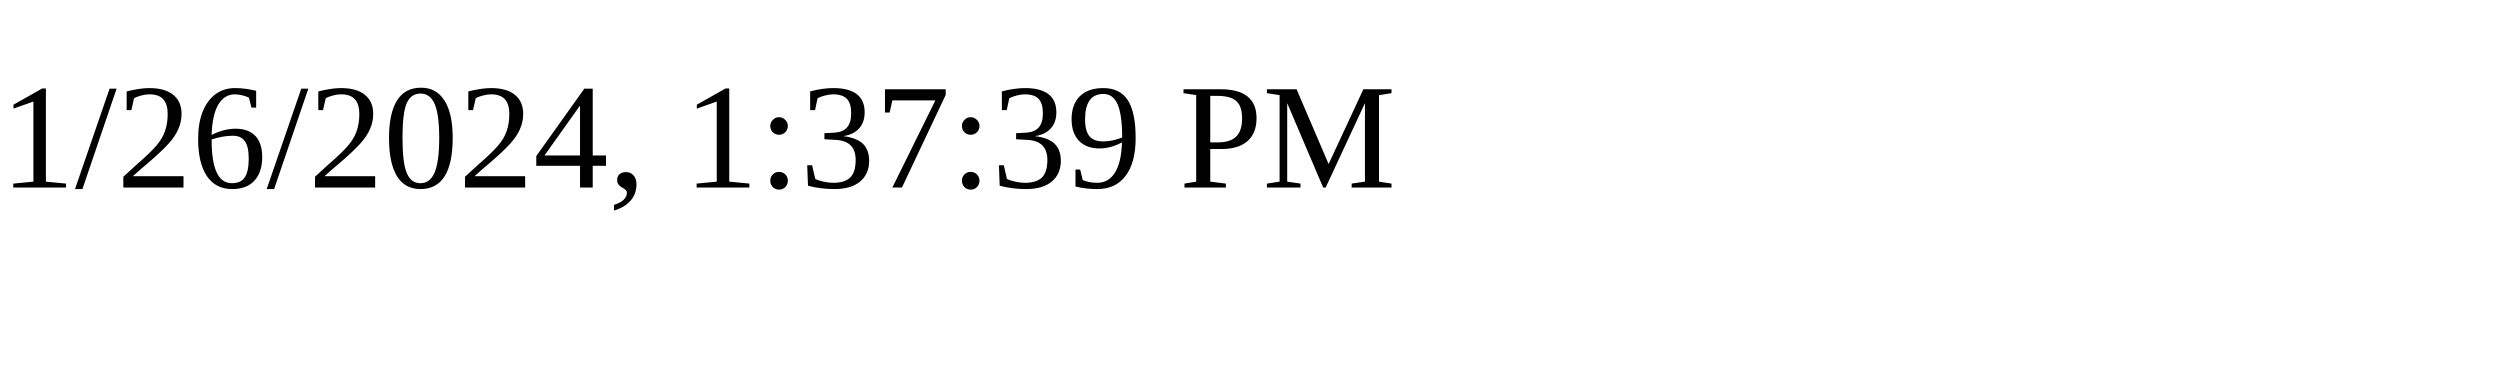
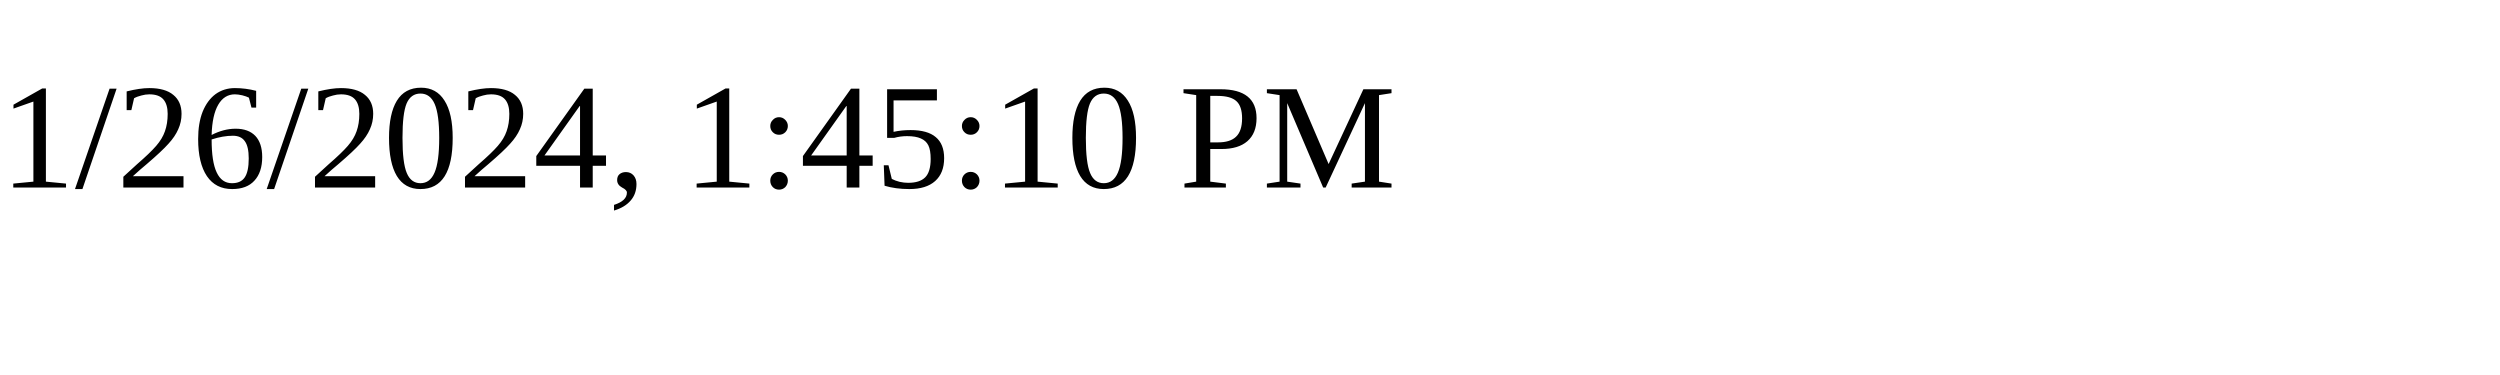
<svg xmlns="http://www.w3.org/2000/svg" height="30" width="200">
-   <text x="0" y="15">1/26/2024, 1:37:39 PM</text>
+   <text x="0" y="15">1/26/2024, 1:45:10 PM</text>
</svg>
